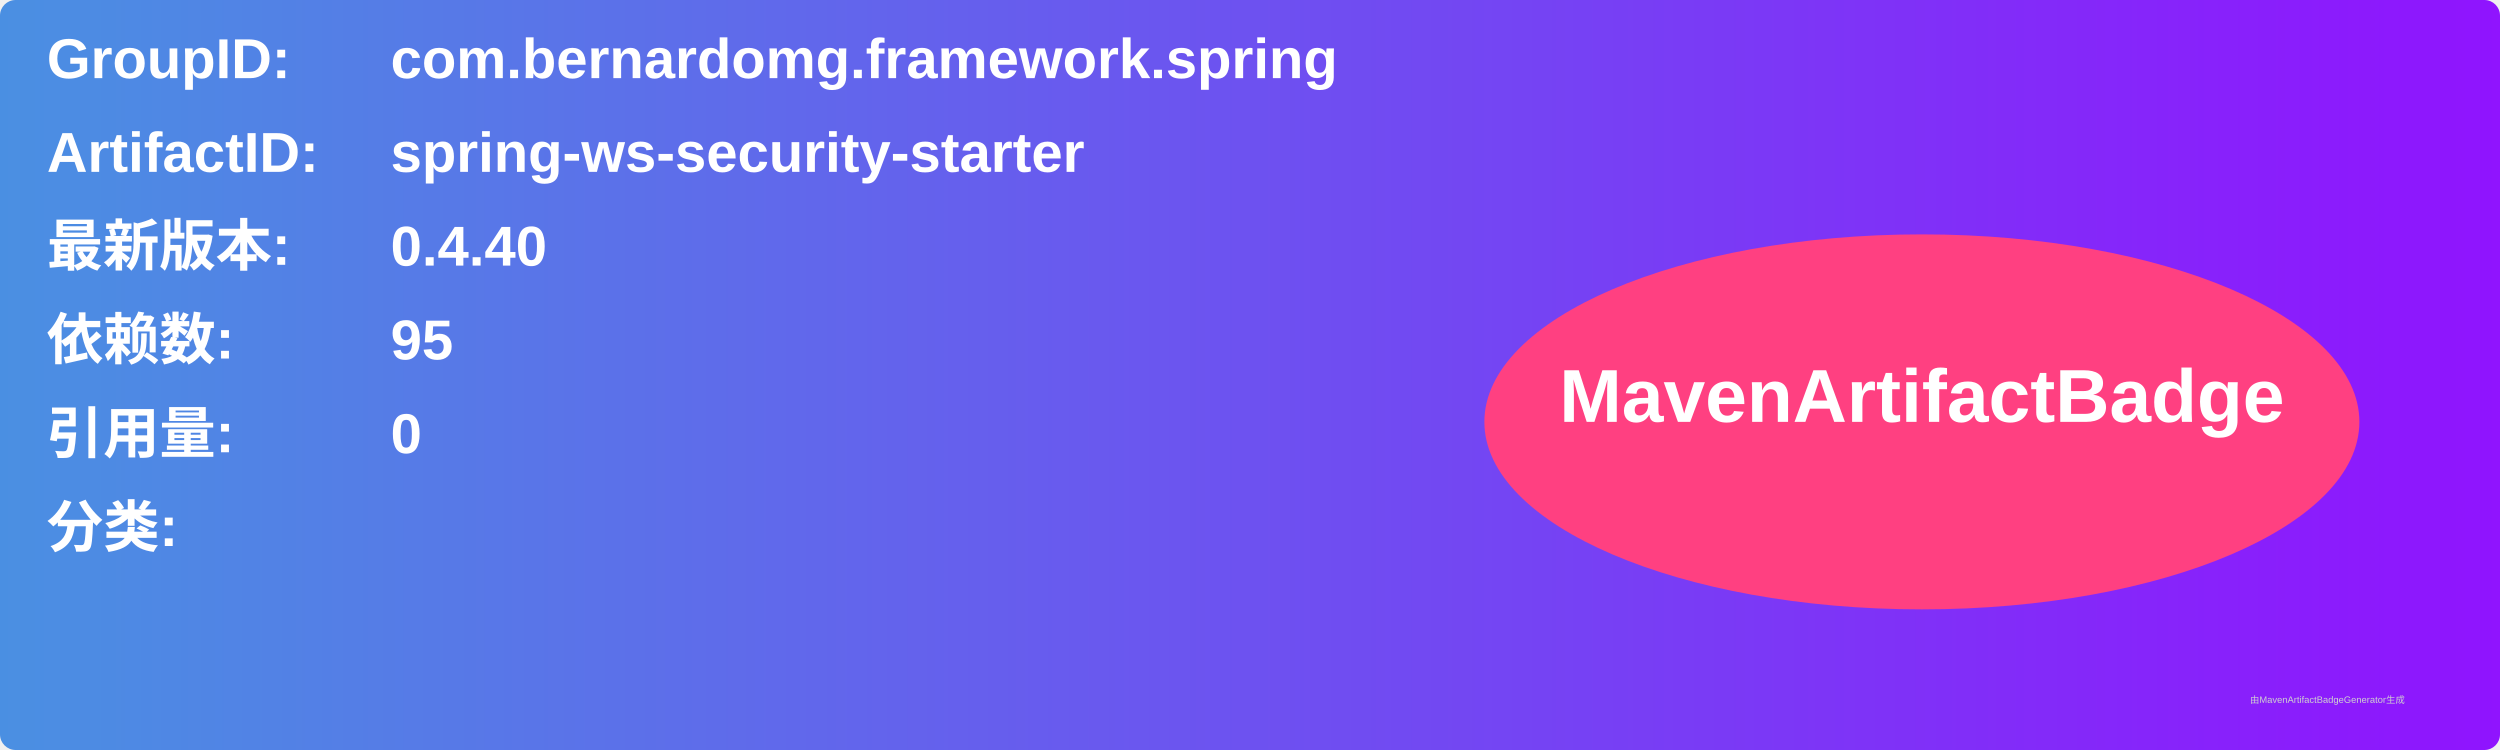
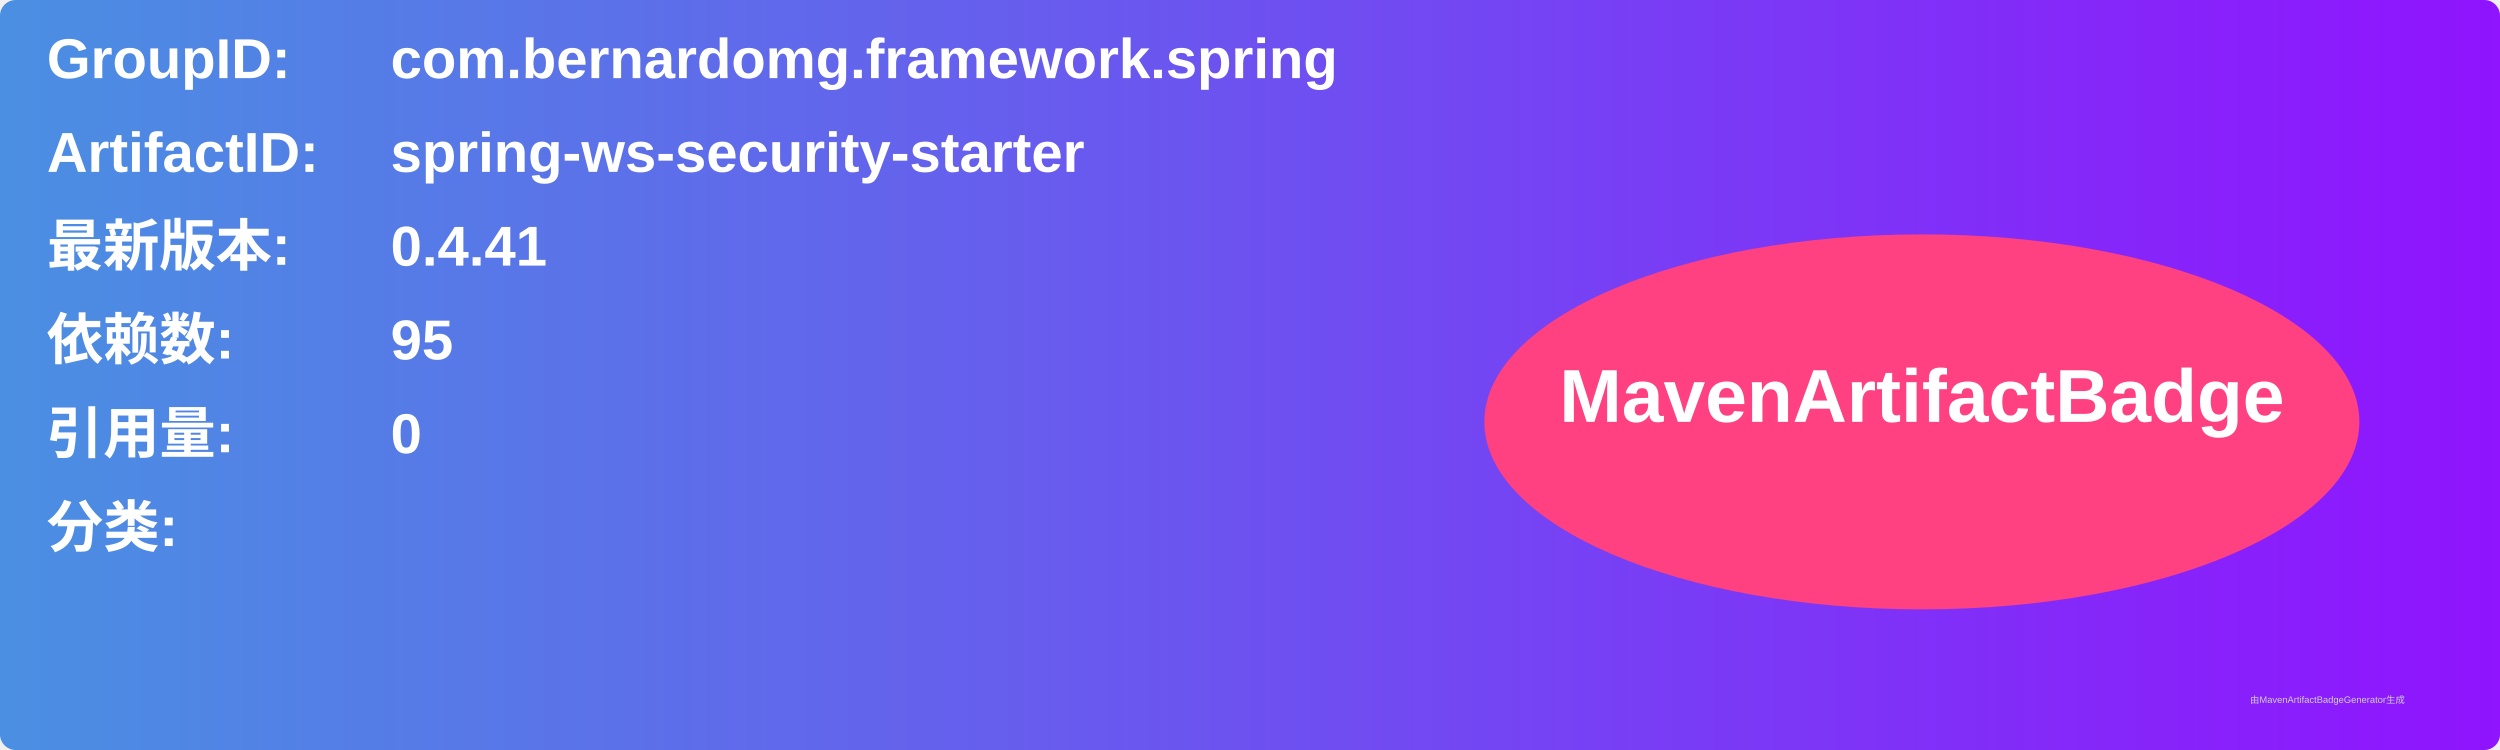
<svg xmlns="http://www.w3.org/2000/svg" width="800" height="240" viewBox="0 0 800 240">
  <linearGradient id="grad" x1="0%" y1="0%" x2="100%" y2="0%">
    <stop offset="0%" stop-color="#4a90e2" />
    <stop offset="100%" stop-color="#9013fe" />
  </linearGradient>
  <rect width="100%" height="100%" rx="5" ry="5" fill="url(#grad)" />
  <g transform="translate(15, 15)">
    <text x="0" y="10" font-family="Arial" font-size="18" fill="white" font-weight="bold" width="260">GroupID:</text>
    <text x="110" y="10" font-family="Arial" font-size="18" fill="white" font-weight="bold" width="460">com.bernardomg.framework.spring</text>
    <text x="0" y="40" font-family="Arial" font-size="18" fill="white" font-weight="bold" width="260">ArtifactID:</text>
    <text x="110" y="40" font-family="Arial" font-size="18" fill="white" font-weight="bold" width="460">spring-ws-security-starter</text>
    <text x="0" y="70" font-family="Arial" font-size="18" fill="white" font-weight="bold">最新版本:</text>
    <text x="110" y="70" font-family="Arial" font-size="18" fill="white" font-weight="bold">
-       <tspan font-weight="bold">0.4.40</tspan>
+       <tspan font-weight="bold">0.4.41</tspan>
    </text>
    <text x="0" y="100" font-family="Arial" font-size="18" fill="white" font-weight="bold">依赖数: </text>
    <text x="110" y="100" font-family="Arial" font-size="18" fill="white">
      <tspan font-weight="bold">95</tspan>
    </text>
    <text x="0" y="130" font-family="Arial" font-size="18" fill="white" font-weight="bold">引用量: </text>
    <text x="110" y="130" font-family="Arial" font-size="18" fill="white">
      <tspan font-weight="bold">0</tspan>
    </text>
    <text x="0" y="160" font-family="Arial" font-size="18" fill="white" font-weight="bold">分类:</text>
    <text x="10" y="190" font-family="Arial" font-size="10" fill="white">
      <tspan font-weight="bold" />
    </text>
    <ellipse cx="600" cy="120" rx="140" ry="60" fill="#ff4081" />
    <text x="600" y="120" text-anchor="middle" font-family="Arial" font-size="24" fill="white" font-weight="bold">MavenArtifactBadge</text>
  </g>
  <text x="720" y="225" font-family="Arial" font-size="3" fill="#d0d0d0">由MavenArtifactBadgeGenerator生成</text>
</svg>
